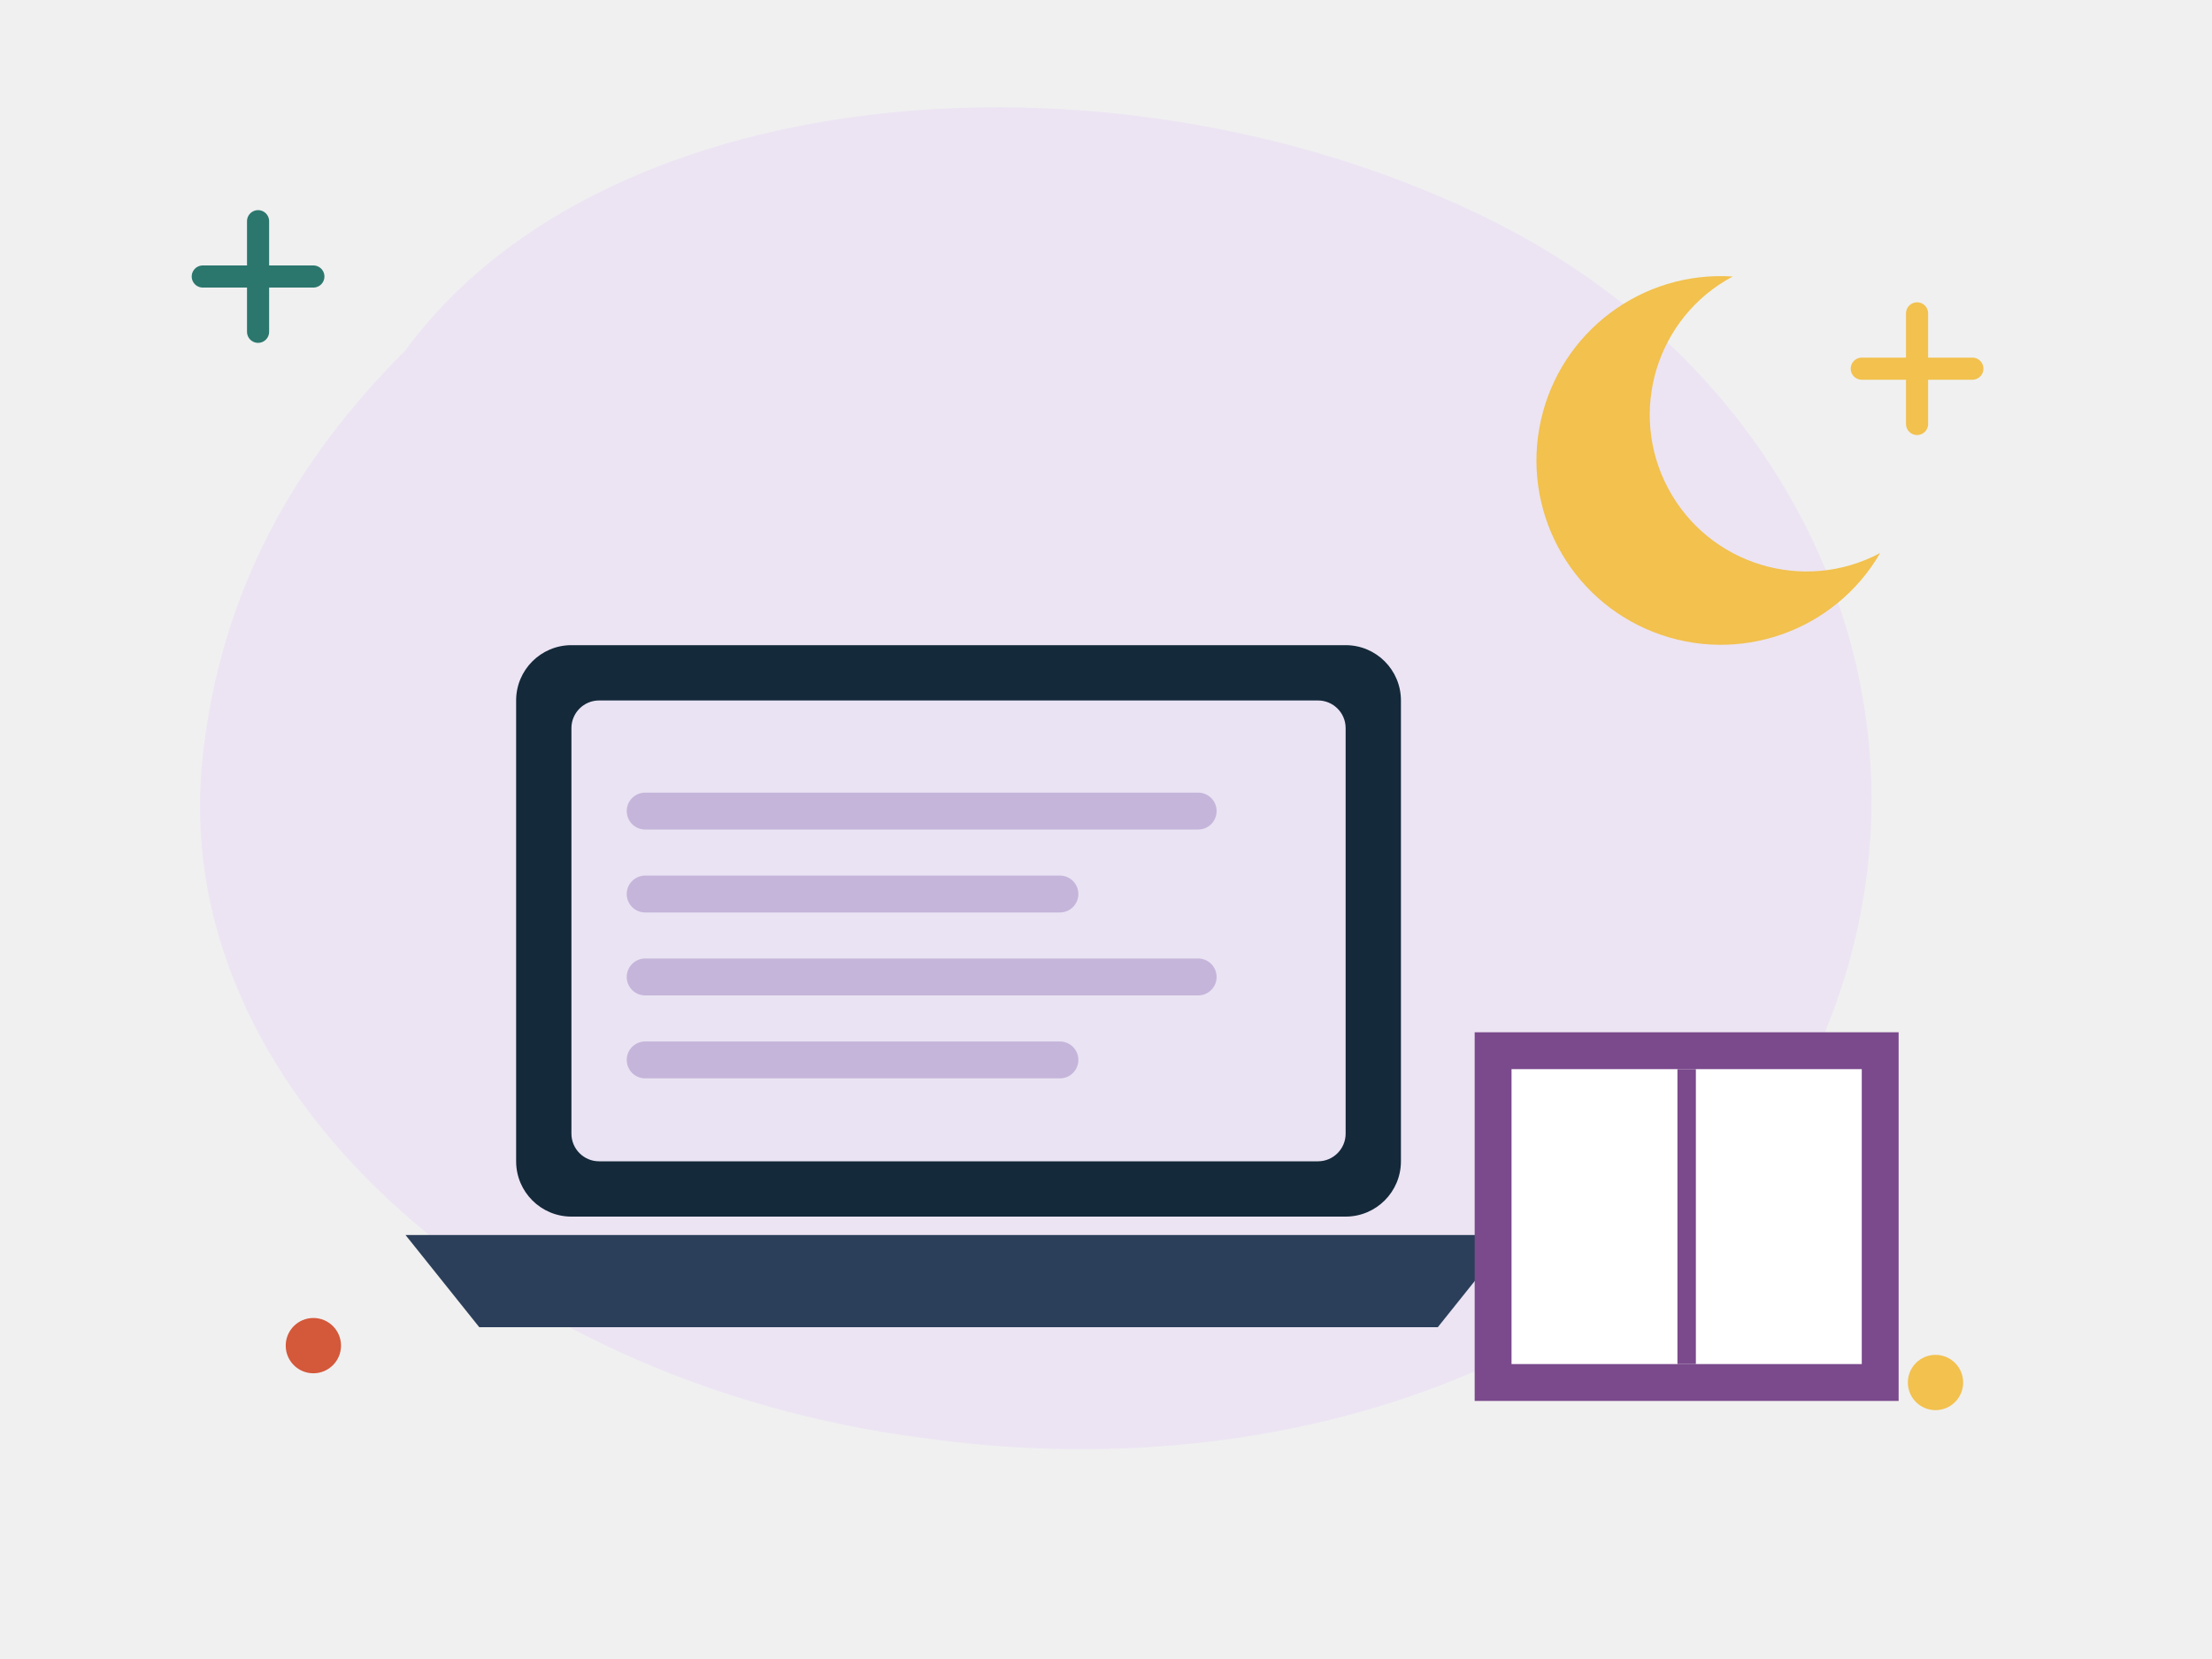
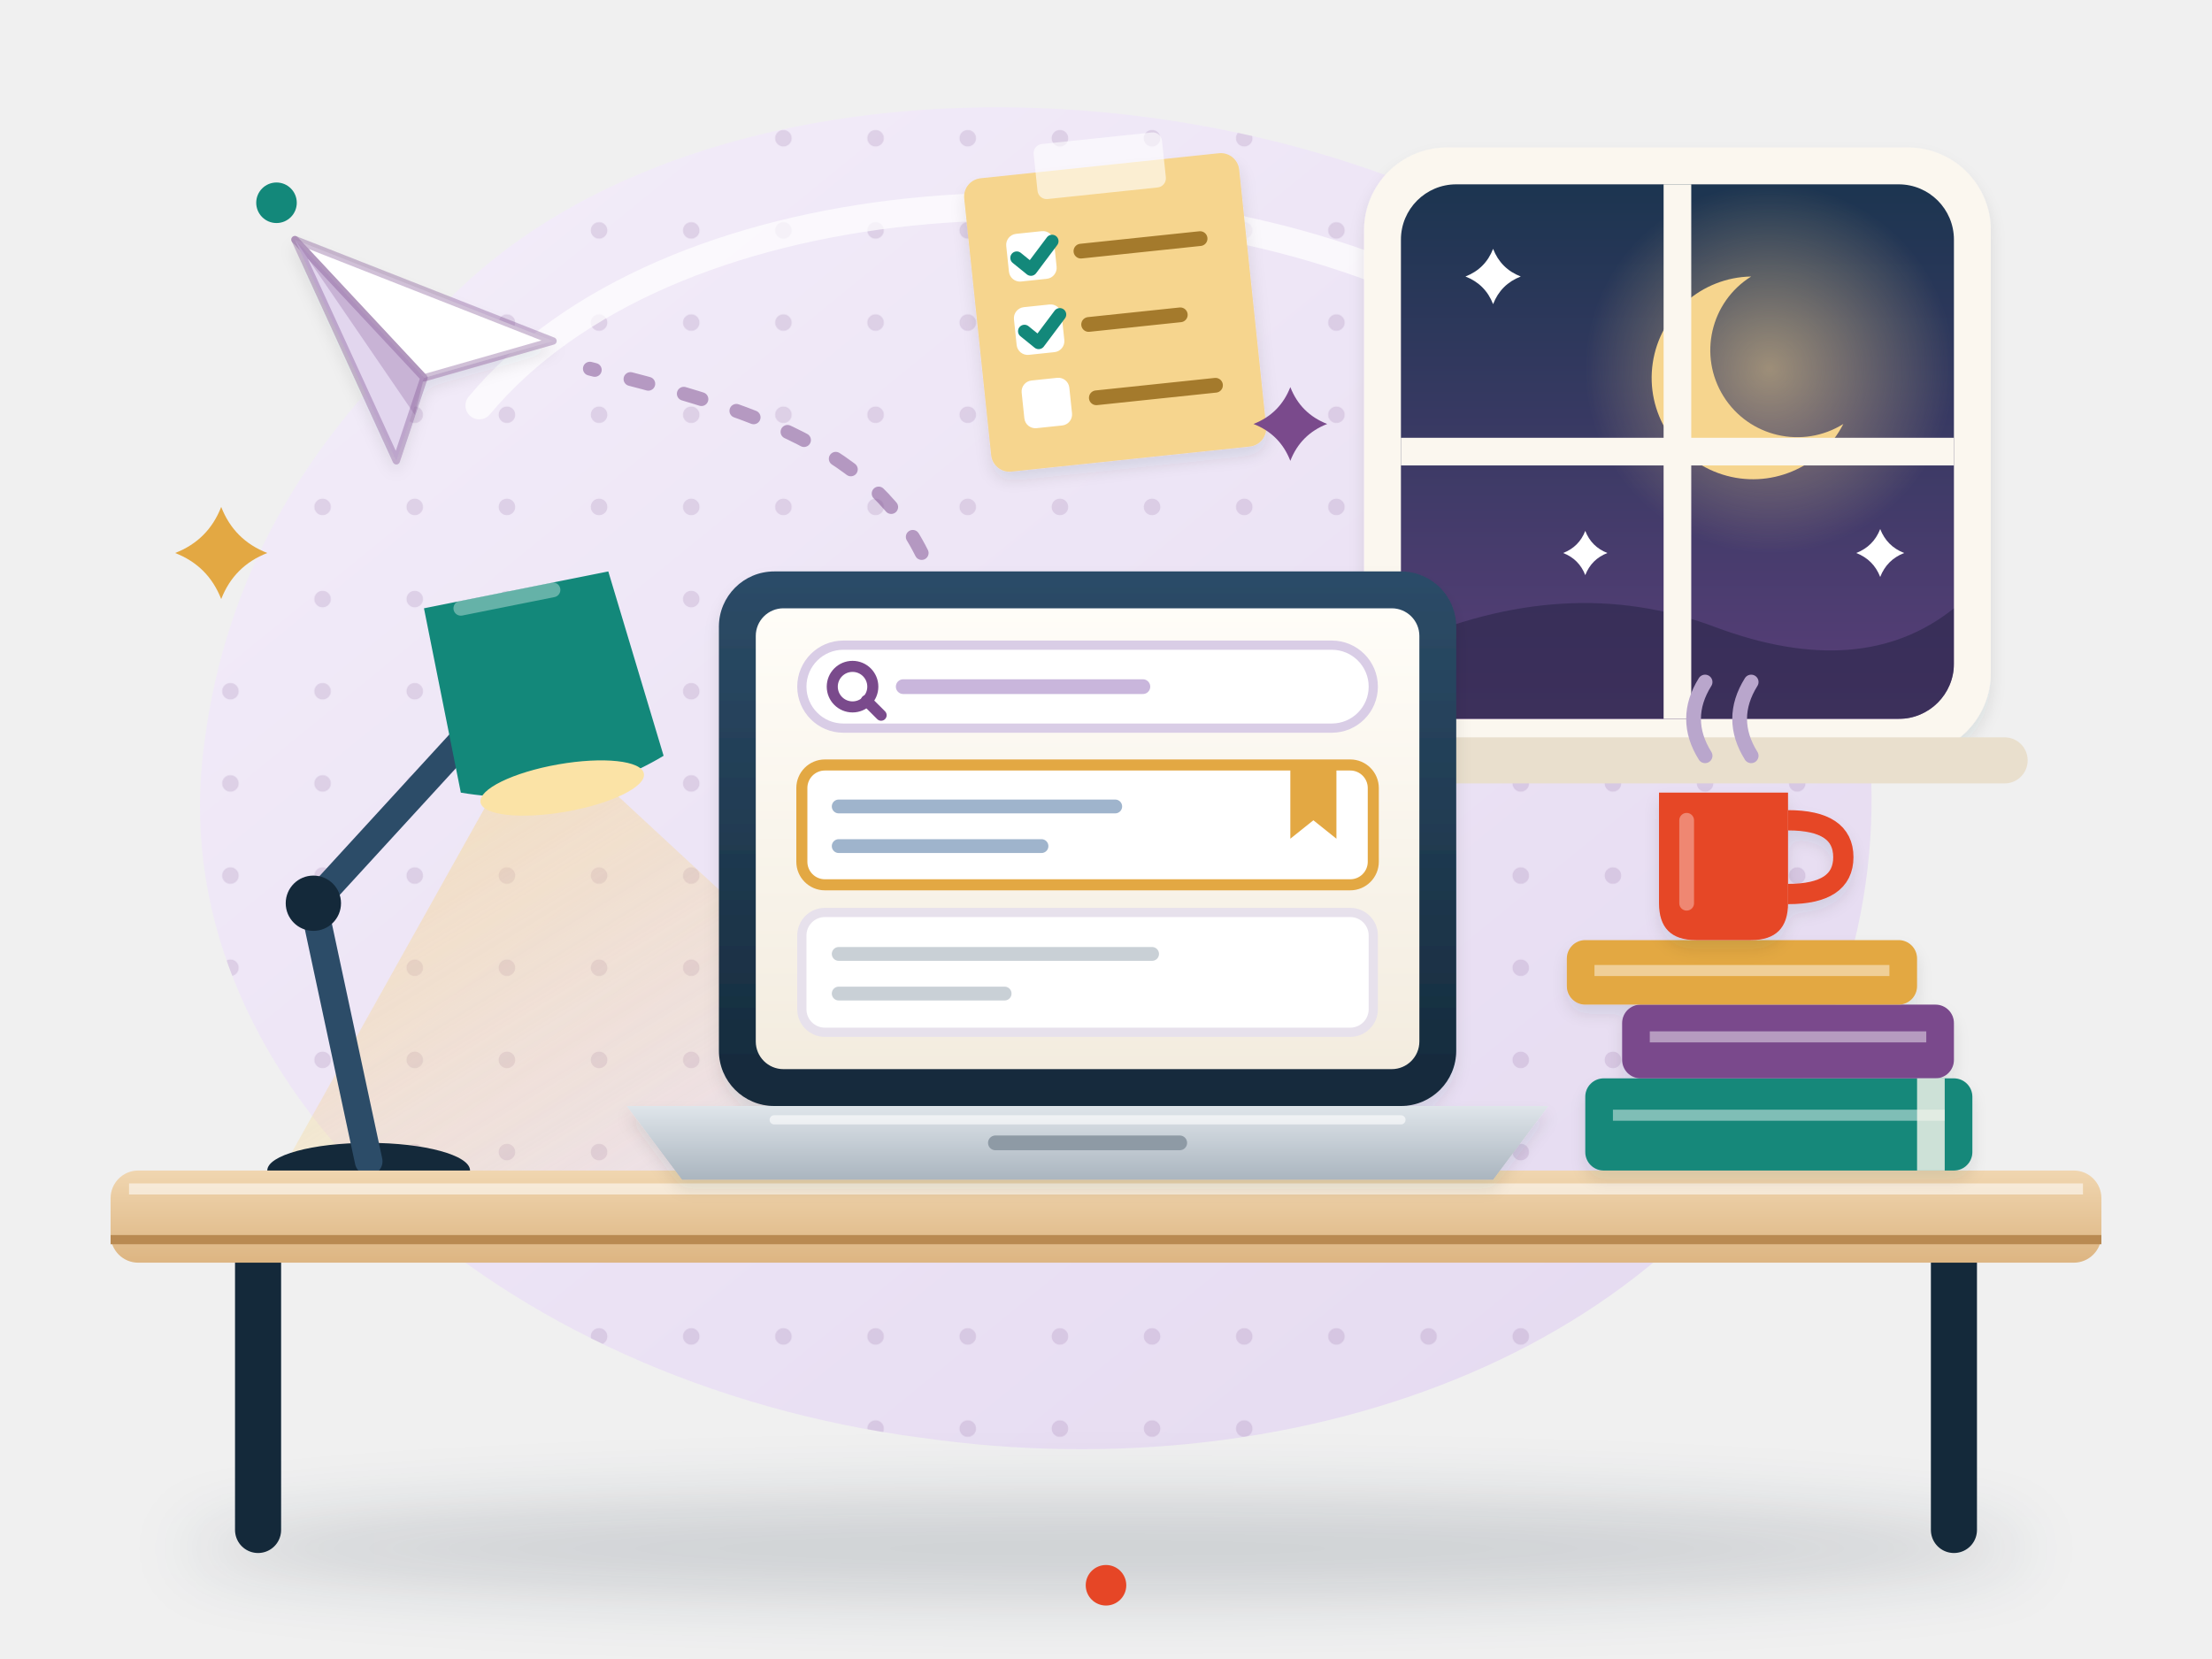
- <svg xmlns="http://www.w3.org/2000/svg" viewBox="0 0 240 180" fill="none" role="img" aria-label="A laptop and a book at home in the evening with a moon">
-   <style>.fl{animation:fl 5s ease-in-out infinite;transform-box:fill-box;transform-origin:center}.f2{animation-delay:-1.7s}.f3{animation-delay:-3.3s}
- .tw{animation:tw 2.8s ease-in-out infinite;transform-box:fill-box;transform-origin:center}.t2{animation-delay:-1.4s}.t3{animation-delay:-.7s}
- .sp{animation:sp 12s linear infinite;transform-box:fill-box;transform-origin:center}.pu{animation:pu 2.4s ease-in-out infinite;transform-box:fill-box;transform-origin:center}
- .dr{stroke-dasharray:6 8;animation:dr 1.6s linear infinite}.bl{animation:bl 4s infinite;transform-box:fill-box;transform-origin:center}
- .sw{animation:sw 3s ease-in-out infinite;transform-box:fill-box;transform-origin:bottom center}.wv{animation:wv 2.6s ease-out infinite;opacity:0;transform-box:fill-box;transform-origin:center}.w2{animation-delay:.85s}.w3{animation-delay:1.7s}
- .bar{animation:bar 1.4s ease-in-out infinite;transform-box:fill-box;transform-origin:bottom}.b2{animation-delay:-.4s}.b3{animation-delay:-.8s}.b4{animation-delay:-1.1s}
- .pb{animation:pb 6s ease-in-out infinite;transform-box:fill-box;transform-origin:left}.wr{stroke-dasharray:240;animation:wr 5s ease-in-out infinite}
- @keyframes fl{0%,100%{transform:translateY(0)}50%{transform:translateY(-6px)}}@keyframes tw{0%,100%{opacity:.3;transform:scale(.7)}50%{opacity:1;transform:scale(1.05)}}
- @keyframes sp{to{transform:rotate(360deg)}}@keyframes pu{0%,100%{transform:scale(1)}15%{transform:scale(1.1)}30%{transform:scale(1)}}
- @keyframes dr{to{stroke-dashoffset:-28}}@keyframes bl{0%,92%,100%{transform:scaleY(1)}95%{transform:scaleY(.1)}}@keyframes sw{50%{transform:rotate(5deg)}}
- @keyframes wv{0%{opacity:0;transform:scale(.6)}30%{opacity:.9}100%{opacity:0;transform:scale(1.4)}}@keyframes bar{0%,100%{transform:scaleY(.4)}50%{transform:scaleY(1)}}
- @keyframes pb{0%{transform:scaleX(.08)}60%,100%{transform:scaleX(1)}}@keyframes wr{0%{stroke-dashoffset:240}50%,100%{stroke-dashoffset:0}}
- @media (prefers-reduced-motion:reduce){*{animation:none!important}.wv{opacity:.6}}</style>
+ <svg xmlns="http://www.w3.org/2000/svg" viewBox="0 0 240 180" fill="none" role="img" aria-label="An evening study desk: a laptop showing a saved source, a desk lamp, books and a mug, a weekend checklist note, a paper plane sending an idea to the group, and a moon in the window">
+   <style>
+ .fl{animation:fl 5.5s ease-in-out infinite}.f2{animation-delay:-1.8s}.f3{animation-delay:-3.6s}
+ .tw{animation:tw 3s ease-in-out infinite;transform-box:fill-box;transform-origin:center}.t2{animation-delay:-1s}.t3{animation-delay:-2s}
+ .bl{animation:bl 4.6s infinite;transform-box:fill-box;transform-origin:center}.b2{animation-delay:-1.9s}.b3{animation-delay:-3.1s}
+ .sw{animation:sw 3.4s ease-in-out infinite;transform-box:fill-box;transform-origin:bottom center}
+ .wv{animation:wv 2.4s ease-in-out infinite;transform-box:fill-box;transform-origin:20% 90%}
+ .pu{animation:pu 2.6s ease-out infinite;transform-box:fill-box;transform-origin:center}
+ .st{animation:st 3s ease-in-out infinite}.s2{animation-delay:-1.5s}
+ .pl{animation:pl 4s ease-in-out infinite}@keyframes pl{50%{transform:translate(-3px,-4px)}}
+ @keyframes fl{50%{transform:translateY(-4px)}}
+ @keyframes tw{0%,100%{opacity:.35;transform:scale(.65)}50%{opacity:1;transform:scale(1.05)}}
+ @keyframes bl{0%,93%,100%{transform:scaleY(1)}96%{transform:scaleY(.1)}}
+ @keyframes sw{0%,100%{transform:rotate(-2deg)}50%{transform:rotate(2deg)}}
+ @keyframes wv{0%,100%{transform:rotate(0)}50%{transform:rotate(-9deg)}}
+ @keyframes pu{0%{opacity:.7;transform:scale(.6)}100%{opacity:0;transform:scale(1.6)}}
+ @keyframes st{0%{opacity:0;transform:translateY(3px)}40%{opacity:.7}100%{opacity:0;transform:translateY(-7px)}}
+ @media (prefers-reduced-motion: reduce) { * { animation: none !important; } }
+ </style>
  <defs>
-     <filter id="s" x="-30%" y="-30%" width="160%" height="170%">
-       <feDropShadow dx="0" dy="5" stdDeviation="5" flood-color="#14293a" flood-opacity=".16" />
+     <linearGradient id="i4-bg" x1="0" y1="0" x2="1" y2="1">
+       <stop offset="0" stop-color="#f4eefa" />
+       <stop offset="1" stop-color="#e4d9f0" />
+     </linearGradient>
+     <pattern id="i4-dots" width="10" height="10" patternUnits="userSpaceOnUse">
+       <circle cx="5" cy="5" r=".9" fill="#7a4a8c" opacity=".16" />
+     </pattern>
+     <filter id="i4-sh" x="-30%" y="-30%" width="160%" height="170%">
+       <feDropShadow dx="0" dy="4" stdDeviation="4" flood-color="#14293a" flood-opacity=".16" />
+       <feDropShadow dx="0" dy="1" stdDeviation=".8" flood-color="#14293a" flood-opacity=".1" />
    </filter>
-     <linearGradient id="gl" x1="0" y1="0" x2="0" y2="1">
-       <stop offset="0" stop-color="#fff" stop-opacity=".55" />
-       <stop offset="1" stop-color="#fff" stop-opacity="0" />
+     <filter id="i4-blur" x="-20%" y="-200%" width="140%" height="500%">
+       <feGaussianBlur stdDeviation="3.5" />
+     </filter>
+     <linearGradient id="i4-sky" x1="0" y1="0" x2="0" y2="1">
+       <stop offset="0" stop-color="#1c3550" />
+       <stop offset="1" stop-color="#5b3f7a" />
    </linearGradient>
+     <linearGradient id="i4-wood" x1="0" y1="0" x2="0" y2="1">
+       <stop offset="0" stop-color="#f0d6b0" />
+       <stop offset="1" stop-color="#ddb582" />
+     </linearGradient>
+     <linearGradient id="i4-lid" x1="0" y1="0" x2="0" y2="1">
+       <stop offset="0" stop-color="#2c4c68" />
+       <stop offset="1" stop-color="#14293a" />
+     </linearGradient>
+     <linearGradient id="i4-scr" x1="0" y1="0" x2="0" y2="1">
+       <stop offset="0" stop-color="#fffdf8" />
+       <stop offset="1" stop-color="#f3ecdf" />
+     </linearGradient>
+     <linearGradient id="i4-base" x1="0" y1="0" x2="0" y2="1">
+       <stop offset="0" stop-color="#dfe5ea" />
+       <stop offset="1" stop-color="#aab5bf" />
+     </linearGradient>
+     <linearGradient id="i4-beam" x1="0" y1="0" x2="1" y2="1">
+       <stop offset="0" stop-color="#f6d58e" stop-opacity=".75" />
+       <stop offset="1" stop-color="#f6d58e" stop-opacity="0" />
+     </linearGradient>
+     <radialGradient id="i4-moon" cx=".5" cy=".5" r=".5">
+       <stop offset="0" stop-color="#f6d58e" stop-opacity=".55" />
+       <stop offset="1" stop-color="#f6d58e" stop-opacity="0" />
+     </radialGradient>
+     <clipPath id="i4-win">
+       <rect x="152" y="20" width="60" height="58" rx="6" />
+     </clipPath>
  </defs>
-   <path transform="translate(0 0) scale(1 1)" d="M44 38c22-30 78-34 118-14 34 17 50 54 36 88-14 34-56 50-98 44C54 150 18 118 22 82c2-18 10-32 22-44z" fill="#ece4f3" />
-   <path class="tw" d="M22 30h12m-6-6v12" stroke="#2b776e" stroke-width="2.4" stroke-linecap="round" />
-   <circle class="tw t2" cx="210" cy="150" r="3" fill="#f2c14e" />
-   <path class="tw t3" d="M202 40h12m-6-6v12" stroke="#f2c14e" stroke-width="2.4" stroke-linecap="round" />
-   <circle class="tw" cx="34" cy="146" r="3" fill="#d4583a" />
-   <g class="fl f2">
-     <path d="M188 30a20 20 0 1 0 16 30 16 16 0 1 1-16-30z" fill="#f2c14e" />
+   <path d="M44 38c22-30 78-34 118-14 34 17 50 54 36 88-14 34-56 50-98 44C54 150 18 118 22 82c2-18 10-32 22-44z" fill="url(#i4-bg)" />
+   <path d="M44 38c22-30 78-34 118-14 34 17 50 54 36 88-14 34-56 50-98 44C54 150 18 118 22 82c2-18 10-32 22-44z" fill="url(#i4-dots)" />
+   <path d="M52 44c20-24 70-28 104-12" stroke="#fff" stroke-opacity=".7" stroke-width="3" stroke-linecap="round" fill="none" />
+   <ellipse cx="120" cy="168" rx="100" ry="5.5" fill="#14293a" opacity=".16" filter="url(#i4-blur)" />
+   <g filter="url(#i4-sh)">
+     <rect x="148" y="16" width="68" height="66" rx="9" fill="#fbf7ef" />
  </g>
-   <g class="fl">
-     <rect x="56" y="70" width="96" height="62" rx="6" fill="#14293a" />
-     <rect x="62" y="76" width="84" height="50" rx="3" fill="#e9e3f3" />
-     <path d="M70 88h60" stroke="#c5b5da" stroke-width="4" stroke-linecap="round" />
-     <path d="M70 97h45" stroke="#c5b5da" stroke-width="4" stroke-linecap="round" />
-     <path d="M70 106h60" stroke="#c5b5da" stroke-width="4" stroke-linecap="round" />
-     <path d="M70 115h45" stroke="#c5b5da" stroke-width="4" stroke-linecap="round" />
-     <path d="M44 134h120l-8 10H52z" fill="#2b3f5a" />
+   <rect x="152" y="20" width="60" height="58" rx="6" fill="url(#i4-sky)" />
+   <g clip-path="url(#i4-win)">
+     <circle cx="192" cy="40" r="20" fill="url(#i4-moon)" />
+     <path d="M190 30a11 11 0 1 0 10 16 9 9 0 1 1-10-16z" fill="#f6d58e" />
+     <path d="M152 70Q170 62 186 68T212 66V78H152z" fill="#2f2a4f" opacity=".7" />
  </g>
-   <g class="fl f3">
-     <path d="M160 112h46v40h-46z" fill="#7a4a8c" />
-     <path d="M164 116h38v32h-38z" fill="#fff" />
-     <path d="M183 116v32" stroke="#7a4a8c" stroke-width="2" />
+   <path d="M182 20V78M152 49H212" stroke="#fbf7ef" stroke-width="3" />
+   <rect x="144" y="80" width="76" height="5" rx="2.5" fill="#e9dfcd" />
+   <path class="tw" d="M162 27Q162.84 29.16 165 30Q162.84 30.84 162 33Q161.16 30.84 159 30Q161.16 29.16 162 27z" fill="#fff" />
+   <path class="tw t2" d="M172 57.6Q172.672 59.328 174.4 60Q172.672 60.672 172 62.4Q171.328 60.672 169.6 60Q171.328 59.328 172 57.6z" fill="#fff" />
+   <path class="tw t3" d="M204 57.4Q204.728 59.272 206.6 60Q204.728 60.728 204 62.6Q203.272 60.728 201.4 60Q203.272 59.272 204 57.4z" fill="#fff" />
+   <g transform="rotate(-6 120 34)">
+     <g filter="url(#i4-sh)">
+       <rect x="106" y="18" width="30" height="32" rx="2" fill="#f6d58e" />
+     </g>
+     <rect x="114" y="15" width="14" height="6" rx="1" fill="#fff" opacity=".6" />
+     <rect x="110" y="24.4" width="5.2" height="5.2" rx="1.2" fill="#fff" />
+     <path d="M111 27l1.4 1.4 2.6-2.8" stroke="#13887a" stroke-width="1.4" fill="none" stroke-linecap="round" stroke-linejoin="round" />
+     <path d="M118 27h13" stroke="#a47a2c" stroke-width="1.6" stroke-linecap="round" />
+     <rect x="110" y="32.4" width="5.2" height="5.2" rx="1.2" fill="#fff" />
+     <path d="M111 35l1.4 1.4 2.6-2.8" stroke="#13887a" stroke-width="1.4" fill="none" stroke-linecap="round" stroke-linejoin="round" />
+     <path d="M118 35h10" stroke="#a47a2c" stroke-width="1.6" stroke-linecap="round" />
+     <rect x="110" y="40.4" width="5.2" height="5.2" rx="1.2" fill="#fff" />
+     <path d="M118 43h13" stroke="#a47a2c" stroke-width="1.6" stroke-linecap="round" />
  </g>
+   <path d="M58 78L30 128H112z" fill="url(#i4-beam)" opacity=".8" />
+   <ellipse cx="40" cy="127" rx="11" ry="3" fill="#14293a" />
+   <path d="M40 126L34 98L56 74" stroke="#2c4c68" stroke-width="3" stroke-linecap="round" stroke-linejoin="round" fill="none" />
+   <circle cx="34" cy="98" r="3" fill="#14293a" />
+   <path d="M46 66L66 62L72 82Q62 88 50 86z" fill="#13887a" />
+   <path d="M50 66L60 64" stroke="#fff" stroke-opacity=".35" stroke-width="1.6" stroke-linecap="round" />
+   <ellipse cx="61" cy="85.5" rx="9" ry="2.6" transform="rotate(-10 61 85.5)" fill="#fbe3a6" />
+   <path d="M28 136V166M212 136V166" stroke="#14293a" stroke-width="5" stroke-linecap="round" />
+   <rect x="12" y="127" width="216" height="10" rx="3" fill="url(#i4-wood)" />
+   <path d="M14 129H226" stroke="#fff" stroke-opacity=".55" stroke-width="1.2" />
+   <path d="M12 134.5H228" stroke="#b98a52" stroke-width="1" />
+   <g filter="url(#i4-sh)">
+     <rect x="78" y="62" width="80" height="58" rx="6" fill="url(#i4-lid)" />
+     <path d="M68 120H168L162 128H74z" fill="url(#i4-base)" />
+   </g>
+   <rect x="82" y="66" width="72" height="50" rx="3" fill="url(#i4-scr)" />
+   <rect x="87" y="70" width="62" height="9" rx="4.5" fill="#fff" stroke="#d9cde6" />
+   <circle cx="92.5" cy="74.5" r="2.2" stroke="#7a4a8c" stroke-width="1.2" />
+   <path d="M94 76l1.6 1.6" stroke="#7a4a8c" stroke-width="1.2" stroke-linecap="round" />
+   <path d="M98 74.5h26" stroke="#c9b6dc" stroke-width="1.6" stroke-linecap="round" />
+   <rect x="87" y="83" width="62" height="13" rx="2.5" fill="#fff" stroke="#e3a843" stroke-width="1.2" />
+   <path d="M91 87.5h30M91 91.8h22" stroke="#9fb4cc" stroke-width="1.5" stroke-linecap="round" />
+   <path d="M140 83v8l2.5-2 2.5 2v-8z" fill="#e3a843" />
+   <rect x="87" y="99" width="62" height="13" rx="2.5" fill="#fff" stroke="#e7e1ec" />
+   <path d="M91 103.5h34M91 107.8h18" stroke="#c9d0d6" stroke-width="1.5" stroke-linecap="round" />
+   <path d="M84 121.5H152" stroke="#fff" stroke-opacity=".6" stroke-width="1" stroke-linecap="round" />
+   <path d="M108 124H128" stroke="#8e9aa5" stroke-width="1.6" stroke-linecap="round" />
+   <g filter="url(#i4-sh)">
+     <rect x="172" y="117" width="42" height="10" rx="2" fill="#13887a" />
+     <rect x="176" y="109" width="36" height="8" rx="2" fill="#7a4a8c" />
+     <rect x="170" y="102" width="38" height="7" rx="2" fill="#e3a843" />
+   </g>
+   <path d="M175 121h36M179 112.5h30M173 105.3h32" stroke="#fff" stroke-opacity=".45" stroke-width="1.2" />
+   <rect x="208" y="117" width="3" height="10" fill="#fbf7ef" opacity=".8" />
+   <g filter="url(#i4-sh)">
+     <path d="M180 86H194V98Q194 102 190 102H184Q180 102 180 98z" fill="#e64626" />
+     <path d="M194 89Q200 89 200 93Q200 97 194 97" stroke="#e64626" stroke-width="2.2" fill="none" />
+   </g>
+   <path d="M183 89V98" stroke="#fff" stroke-opacity=".35" stroke-width="1.6" stroke-linecap="round" />
+   <path class="st" d="M185 82q-2.5-4 0-8" stroke="#b9a6cc" stroke-width="1.6" stroke-linecap="round" fill="none" />
+   <path class="st s2" d="M190 82q-2.5-4 0-8" stroke="#b9a6cc" stroke-width="1.6" stroke-linecap="round" fill="none" />
+   <path d="M100 60C94 48 80 44 64 40" stroke="#7a4a8c" stroke-opacity=".5" stroke-width="1.5" stroke-dasharray="2 4" stroke-linecap="round" fill="none" />
+   <g class="pl">
+     <g filter="url(#i4-sh)">
+       <path d="M32 26L60 37L46 41z" fill="#fff" stroke="#7a4a8c" stroke-opacity=".35" stroke-width=".8" stroke-linejoin="round" />
+       <path d="M32 26L46 41L43 50z" fill="#e2d6ee" stroke="#7a4a8c" stroke-opacity=".35" stroke-width=".8" stroke-linejoin="round" />
+     </g>
+     <path d="M32 26L46 41L45 45z" fill="#7a4a8c" opacity=".25" />
+   </g>
+   <path class="tw t2" d="M24 55Q25.4 58.6 29 60Q25.4 61.4 24 65Q22.6 61.4 19 60Q22.6 58.6 24 55z" fill="#e3a843" />
+   <path class="tw t3" d="M140 42Q141.12 44.88 144 46Q141.12 47.12 140 50Q138.88 47.12 136 46Q138.88 44.88 140 42z" fill="#7a4a8c" />
+   <circle class="tw" cx="30" cy="22" r="2.2" fill="#13887a" />
+   <circle class="tw t2" cx="120" cy="172" r="2.2" fill="#e64626" />
</svg>
